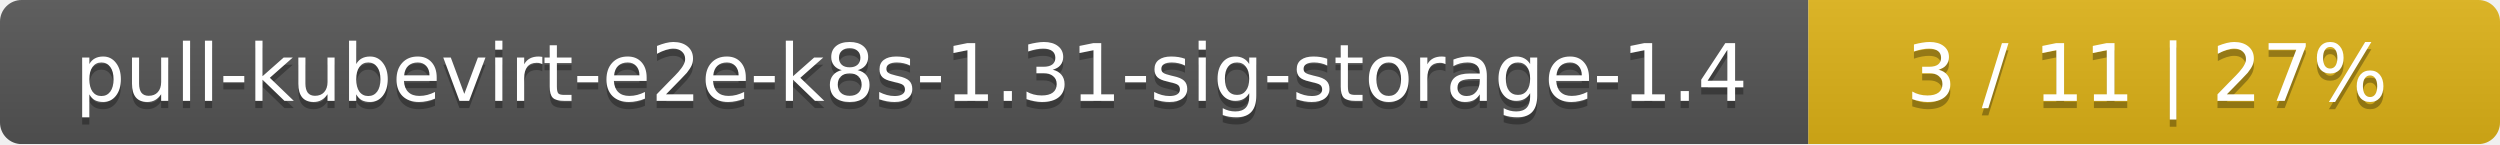
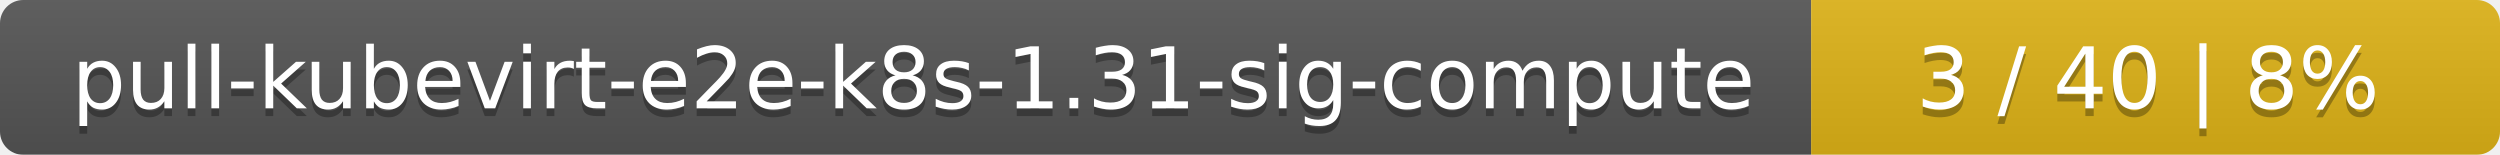
- <svg xmlns="http://www.w3.org/2000/svg" width="347" height="20">
+ <svg xmlns="http://www.w3.org/2000/svg" width="323" height="20">
  <linearGradient id="smooth" x2="0" y2="100%">
    <stop offset="0" stop-color="#bbb" stop-opacity=".1" />
    <stop offset="1" stop-opacity=".1" />
  </linearGradient>
  <mask id="round">
-     <rect width="347" height="20" rx="3" fill="#fff" />
+     <rect width="323" height="20" rx="3" fill="#fff" />
  </mask>
  <g mask="url(#round)">
-     <rect width="251" height="20" fill="#555" />
-     <rect x="251" width="96" height="20" fill="#dfb317" />
-     <rect width="347" height="20" fill="url(#smooth)" />
+     <rect width="234" height="20" fill="#555" />
+     <rect x="234" width="89" height="20" fill="#dfb317" />
+     <rect width="323" height="20" fill="url(#smooth)" />
  </g>
  <g fill="#fff" text-anchor="middle" font-family="DejaVu Sans,Verdana,Geneva,sans-serif" font-size="11">
-     <text x="126.5" y="15" fill="#010101" fill-opacity=".3">pull-kubevirt-e2e-k8s-1.31-sig-storage-1.4</text>
-     <text x="126.5" y="14">pull-kubevirt-e2e-k8s-1.31-sig-storage-1.4</text>
-     <text x="298" y="15" fill="#010101" fill-opacity=".3">3 / 11    |    27%</text>
-     <text x="298" y="14">3 / 11    |    27%</text>
+     <text x="118" y="15" fill="#010101" fill-opacity=".3">pull-kubevirt-e2e-k8s-1.31-sig-compute</text>
+     <text x="118" y="14">pull-kubevirt-e2e-k8s-1.31-sig-compute</text>
+     <text x="277.5" y="15" fill="#010101" fill-opacity=".3">3 / 40    |    8%</text>
+     <text x="277.5" y="14">3 / 40    |    8%</text>
  </g>
</svg>
